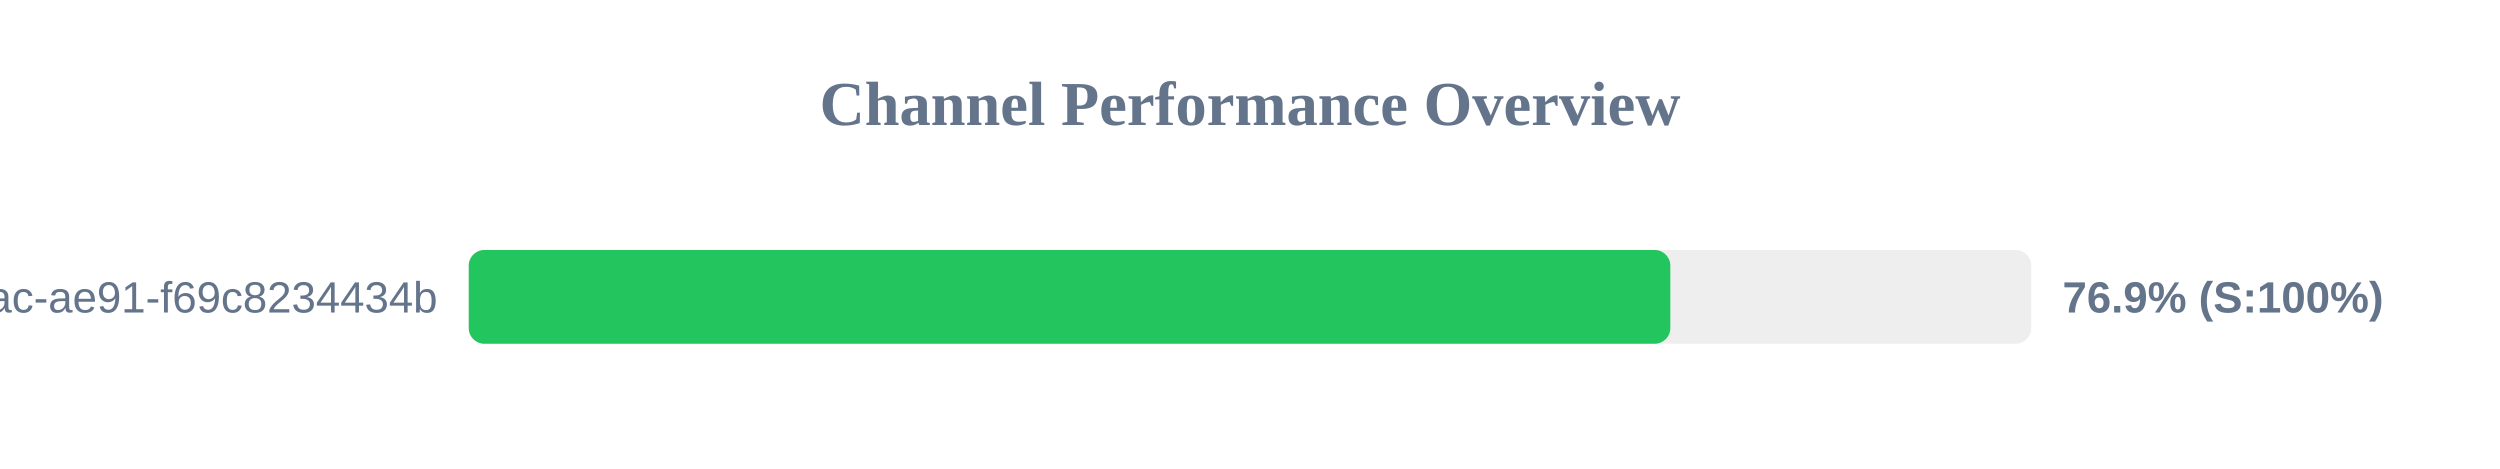
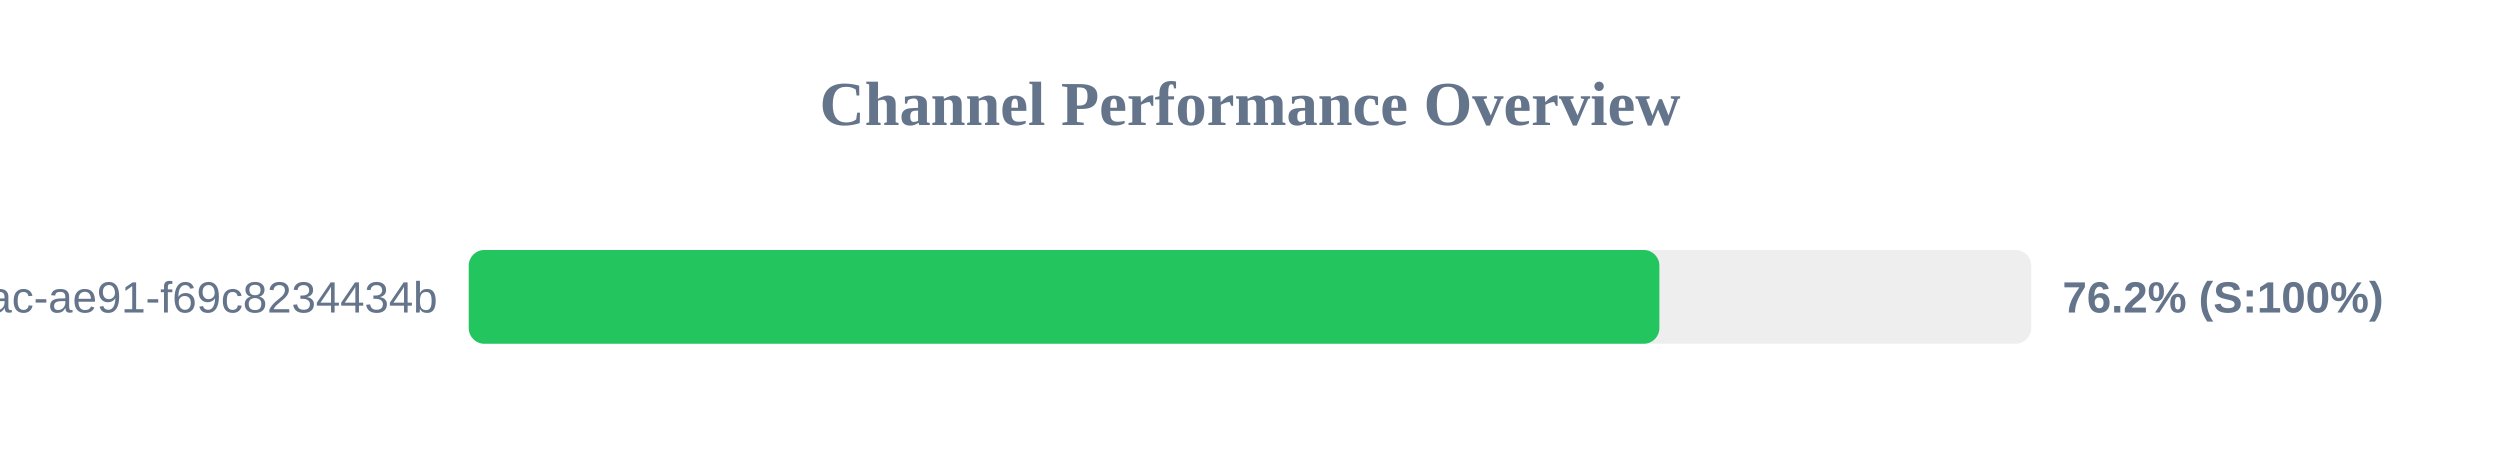
<svg xmlns="http://www.w3.org/2000/svg" width="800" height="150" version="1.1">
  <style>
        .row { font: 14px Arial; fill: #64748b; }
        .score { font: bold 14px Arial; fill: #64748b; }
    </style>
  <text x="400" y="40" text-anchor="middle" font-size="20px" font-weight="bold" fill="#64748b">Channel Performance Overview</text>
  <rect x="150" y="80" width="500" height="30" fill="#eee" rx="5" />
-   <rect x="150" y="80" width="384.5" height="30" fill="#22c55e" rx="5" />
+   <rect x="150" y="80" width="381.0" height="30" fill="#22c55e" rx="5" />
  <text x="140" y="100" text-anchor="end" class="row">?uuid=942b9cb8-92fa-46ac-ae91-f69c8234434b</text>
-   <text x="660" y="100" text-anchor="start" class="score">76.9% (S:100%)</text>
+   <text x="660" y="100" text-anchor="start" class="score">76.2% (S:100%)</text>
</svg>
